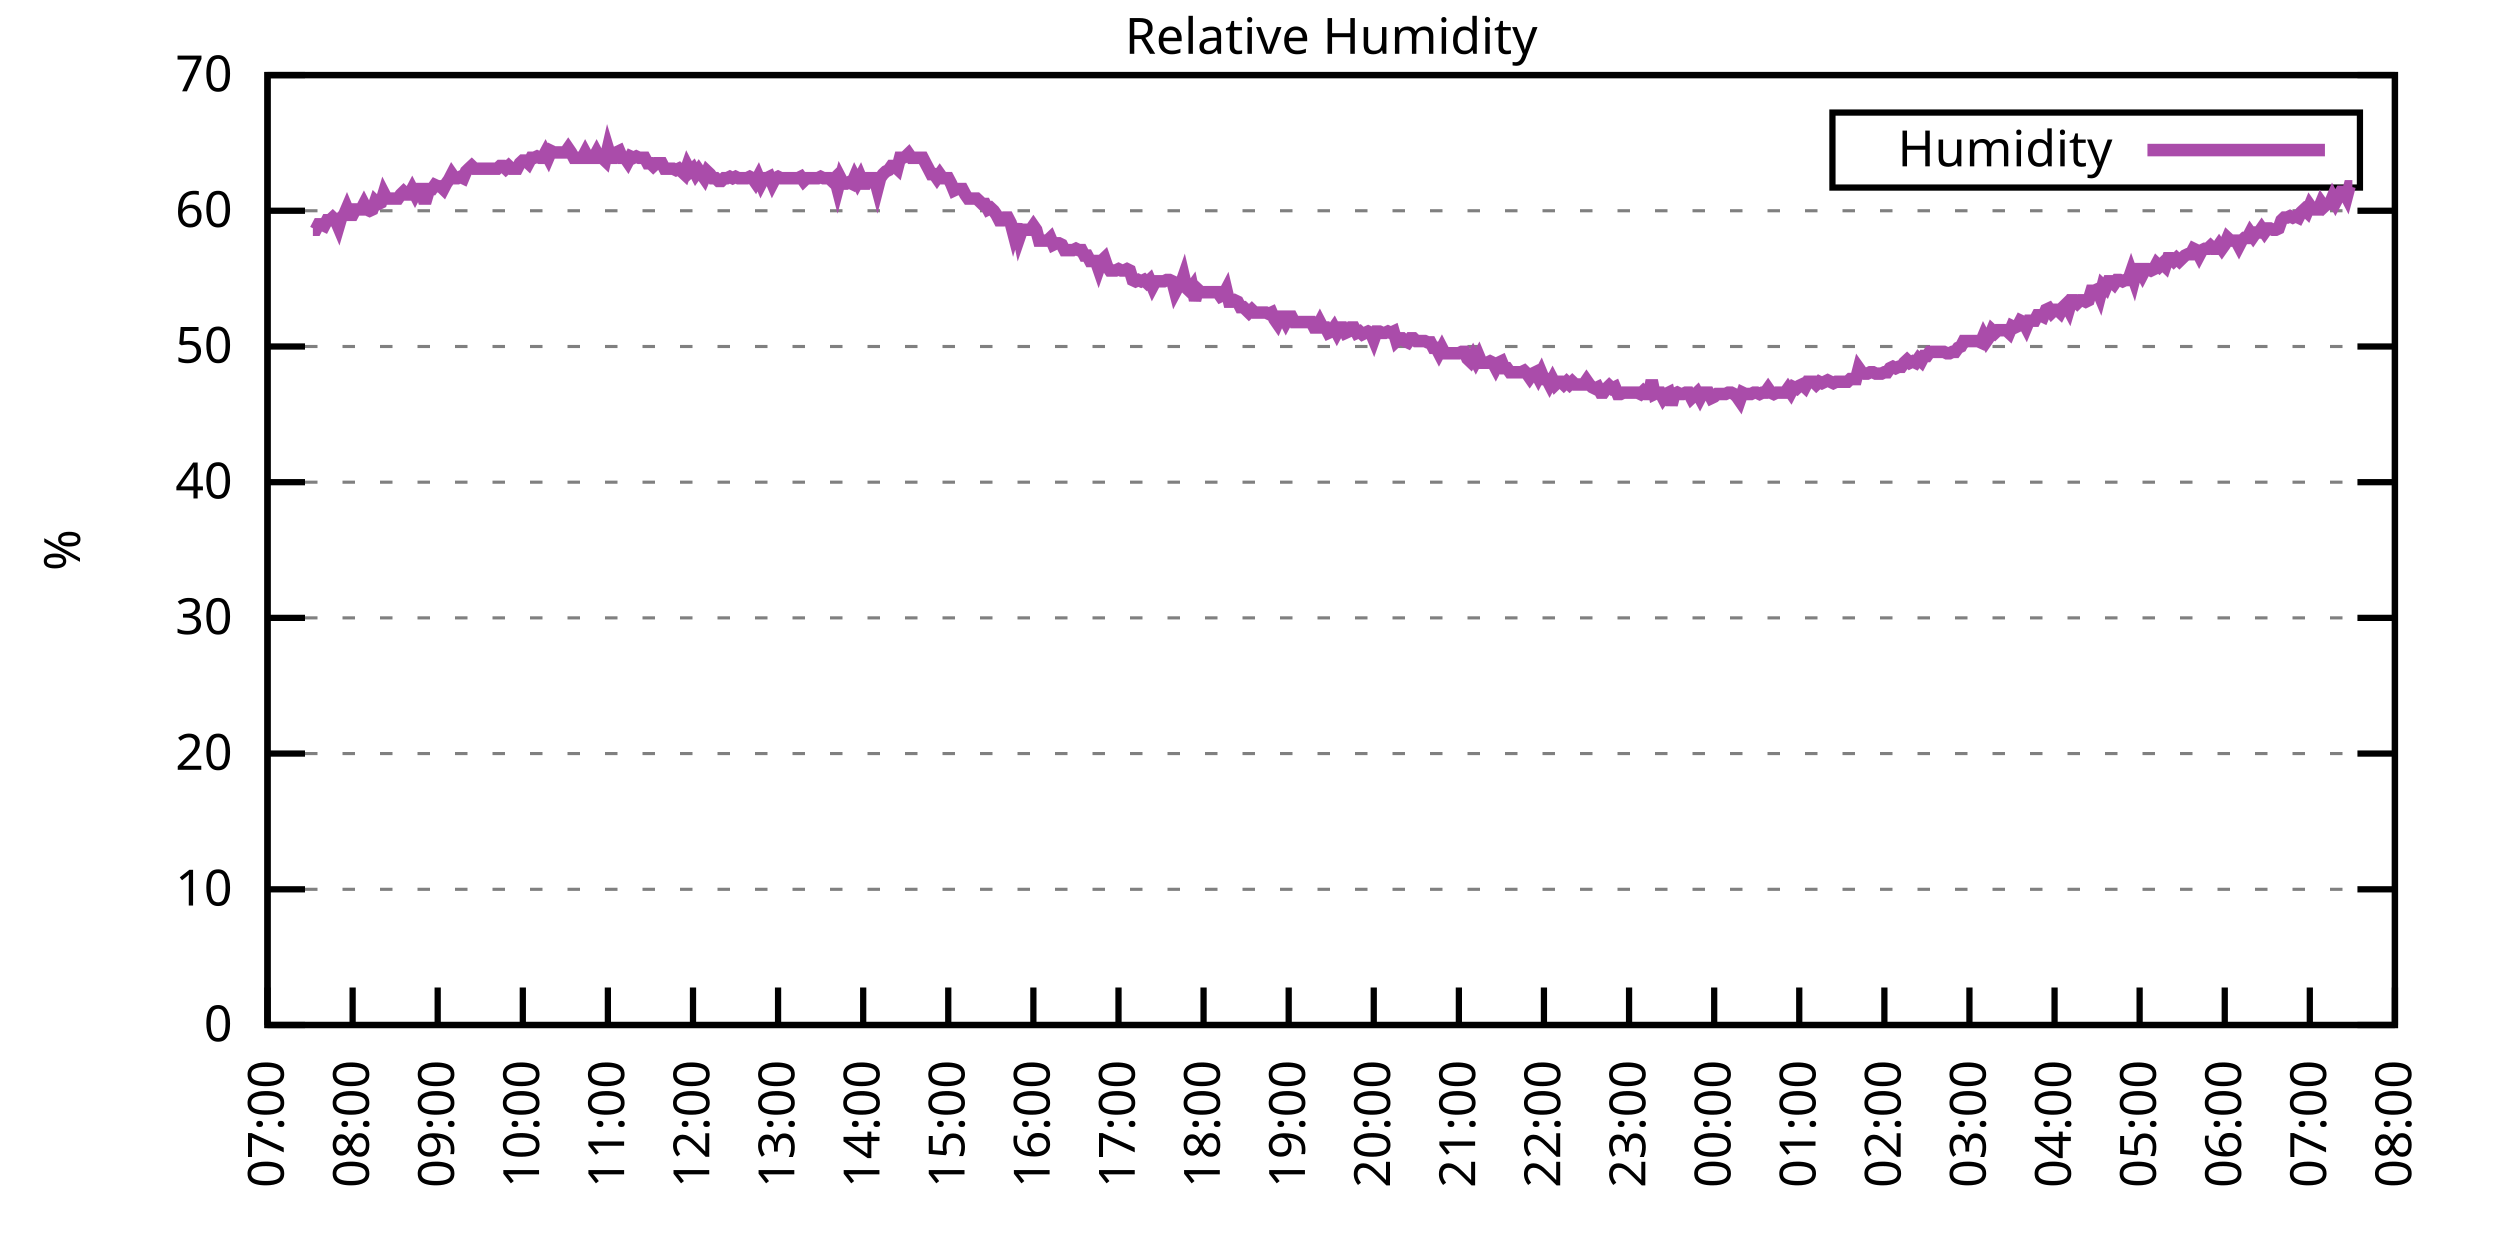
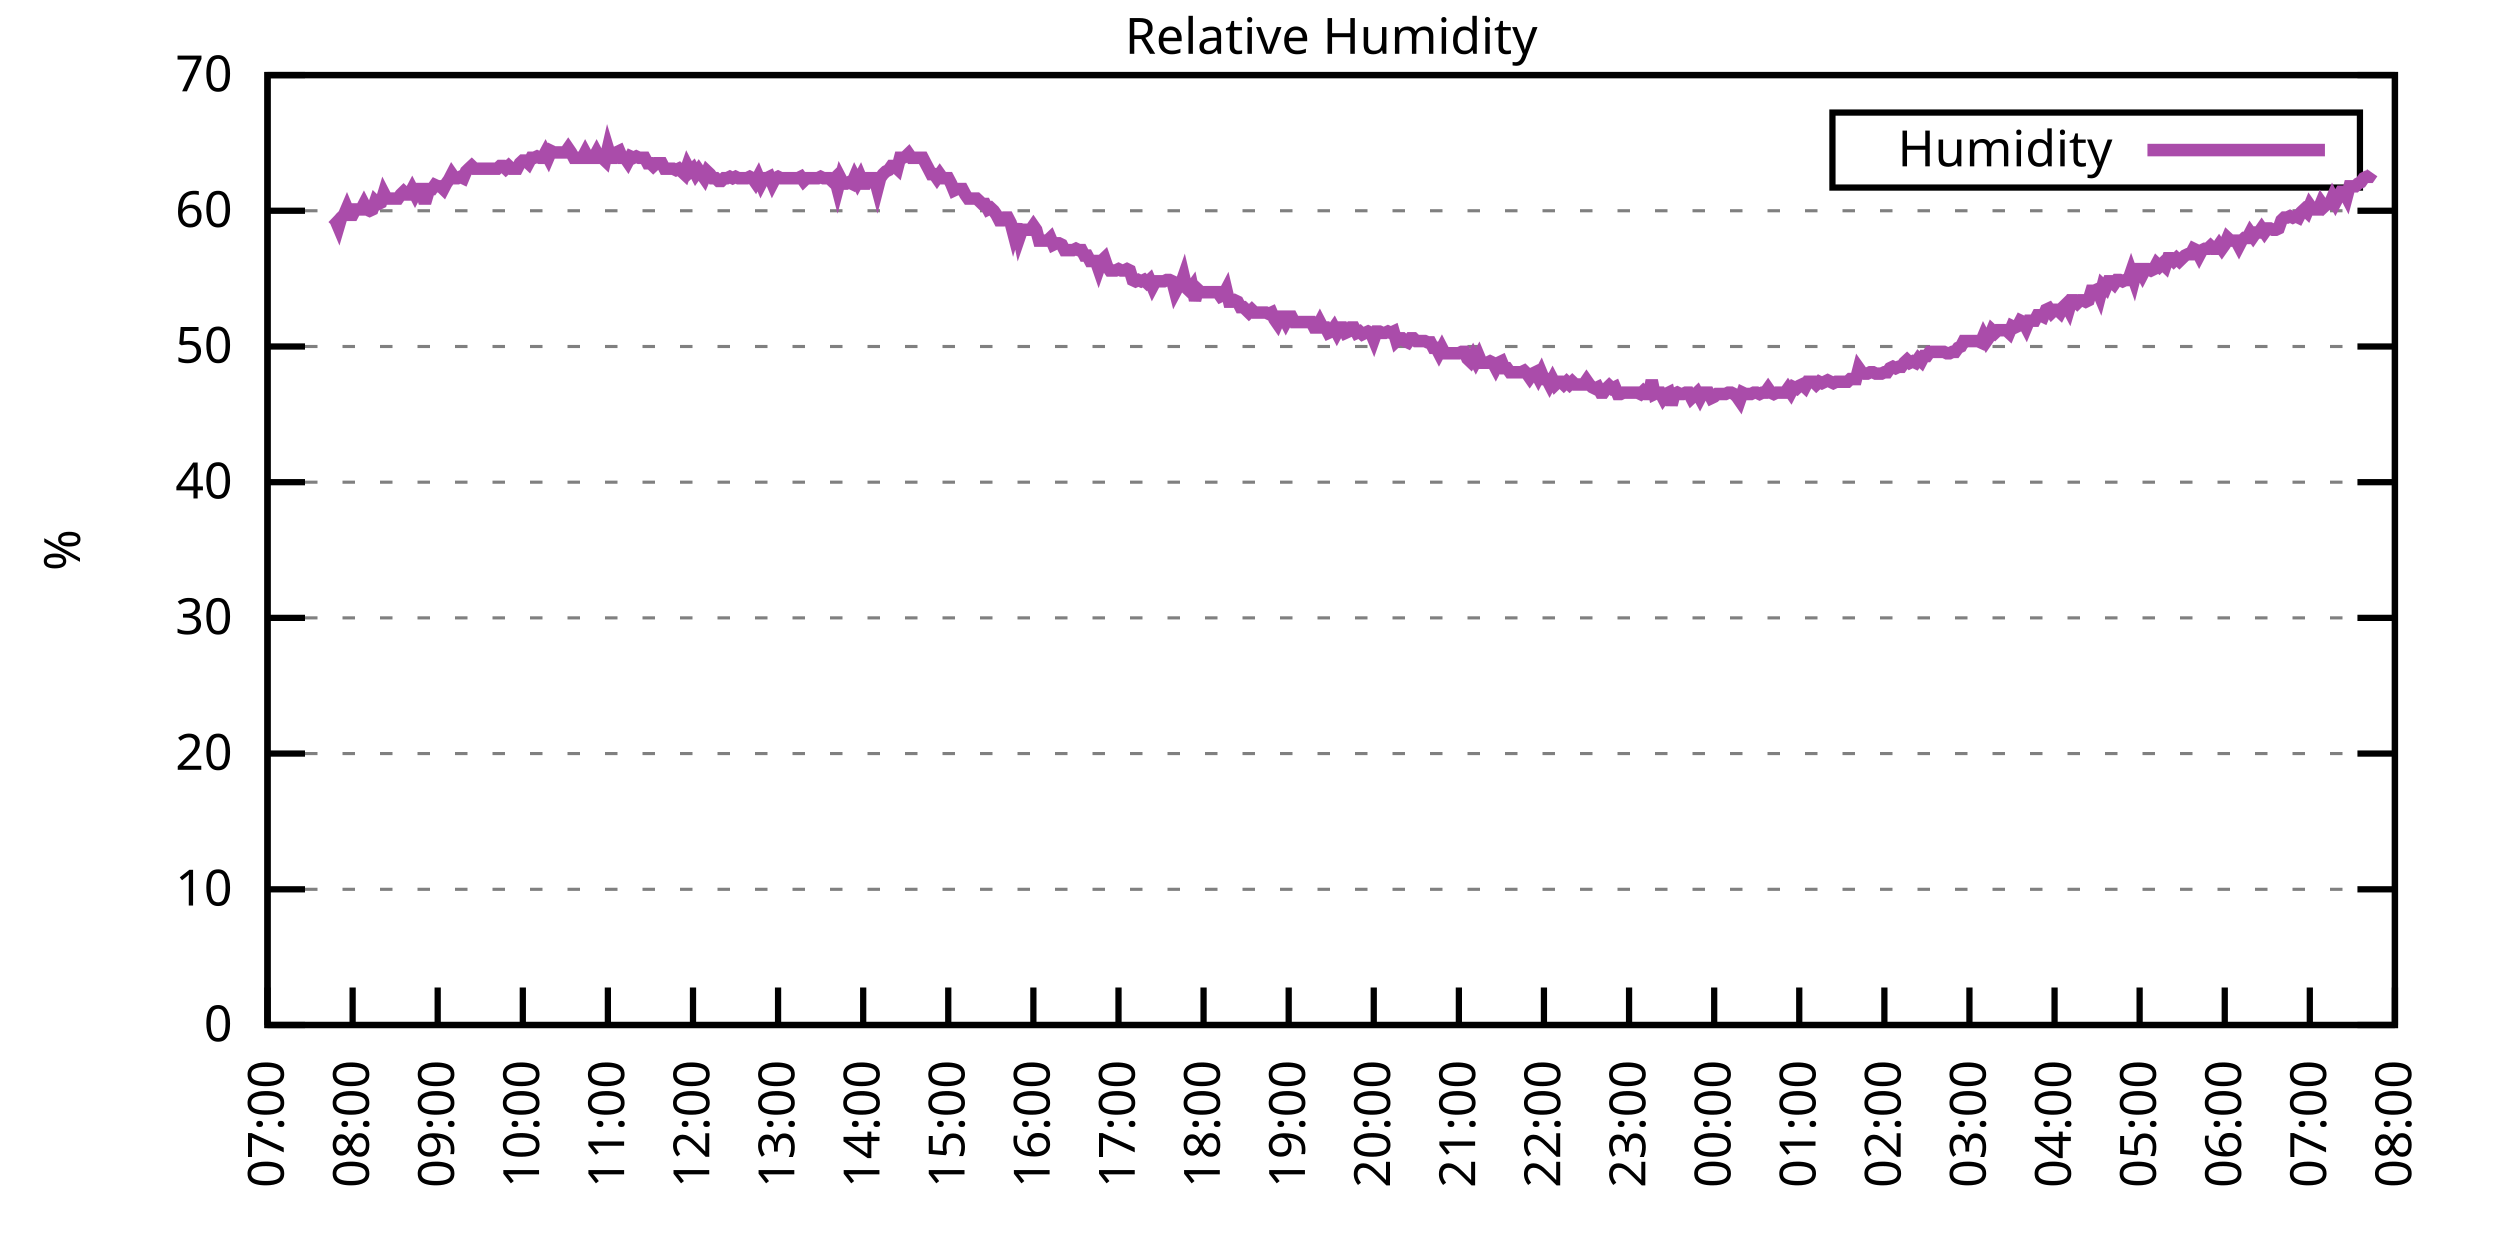
<svg xmlns="http://www.w3.org/2000/svg" xmlns:xlink="http://www.w3.org/1999/xlink" width="400" height="200" viewBox="0 0 400 200">
  <g id="gnuplot_canvas">
    <rect x="0" y="0" width="400" height="200" fill="none" />
    <defs>
      <circle id="gpDot" r="0.5" stroke-width="0.5" stroke="currentColor" />
      <path id="gpPt0" stroke-width="0.333" stroke="currentColor" d="M-1,0 h2 M0,-1 v2" />
      <path id="gpPt1" stroke-width="0.333" stroke="currentColor" d="M-1,-1 L1,1 M1,-1 L-1,1" />
      <path id="gpPt2" stroke-width="0.333" stroke="currentColor" d="M-1,0 L1,0 M0,-1 L0,1 M-1,-1 L1,1 M-1,1 L1,-1" />
      <rect id="gpPt3" stroke-width="0.333" stroke="currentColor" x="-1" y="-1" width="2" height="2" />
      <rect id="gpPt4" stroke-width="0.333" stroke="currentColor" fill="currentColor" x="-1" y="-1" width="2" height="2" />
      <circle id="gpPt5" stroke-width="0.333" stroke="currentColor" cx="0" cy="0" r="1" />
      <use xlink:href="#gpPt5" id="gpPt6" fill="currentColor" stroke="none" />
      <path id="gpPt7" stroke-width="0.333" stroke="currentColor" d="M0,-1.33 L-1.33,0.67 L1.33,0.67 z" />
      <use xlink:href="#gpPt7" id="gpPt8" fill="currentColor" stroke="none" />
      <use xlink:href="#gpPt7" id="gpPt9" stroke="currentColor" transform="rotate(180)" />
      <use xlink:href="#gpPt9" id="gpPt10" fill="currentColor" stroke="none" />
      <use xlink:href="#gpPt3" id="gpPt11" stroke="currentColor" transform="rotate(45)" />
      <use xlink:href="#gpPt11" id="gpPt12" fill="currentColor" stroke="none" />
      <path id="gpPt13" stroke-width="0.333" stroke="currentColor" d="M0,1.330 L1.265,0.411 L0.782,-1.067 L-0.782,-1.076 L-1.265,0.411 z" />
      <use xlink:href="#gpPt13" id="gpPt14" fill="currentColor" stroke="none" />
      <filter id="textbox" filterUnits="objectBoundingBox" x="0" y="0" height="1" width="1">
        <feFlood flood-color="white" flood-opacity="1" result="bgnd" />
        <feComposite in="SourceGraphic" in2="bgnd" operator="atop" />
      </filter>
      <filter id="greybox" filterUnits="objectBoundingBox" x="0" y="0" height="1" width="1">
        <feFlood flood-color="lightgrey" flood-opacity="1" result="grey" />
        <feComposite in="SourceGraphic" in2="grey" operator="atop" />
      </filter>
    </defs>
    <g fill="none" color="white" stroke="currentColor" stroke-width="1.00" stroke-linecap="butt" stroke-linejoin="miter">
</g>
    <g fill="none" color="black" stroke="currentColor" stroke-width="1.00" stroke-linecap="butt" stroke-linejoin="miter">
      <g stroke="none" shape-rendering="crispEdges">
        <polygon fill="rgb(255, 255, 255)" points="42.80,164.00 383.18,164.00 383.18,12.02 42.80,12.02 " />
      </g>
    </g>
    <g fill="none" color="black" stroke="currentColor" stroke-width="1.00" stroke-linecap="butt" stroke-linejoin="miter">
</g>
    <g fill="none" color="black" stroke="black" stroke-width="0.50" stroke-linecap="butt" stroke-linejoin="miter">
</g>
    <g fill="none" color="gray" stroke="currentColor" stroke-width="0.50" stroke-linecap="butt" stroke-linejoin="miter">
      <path stroke="gray" stroke-dasharray="2,4" class="gridline" d="M42.80,164.00 L383.19,164.00  " />
    </g>
    <g fill="none" color="gray" stroke="gray" stroke-width="1.00" stroke-linecap="butt" stroke-linejoin="miter">
</g>
    <g fill="none" color="black" stroke="currentColor" stroke-width="1.00" stroke-linecap="butt" stroke-linejoin="miter">
      <path stroke="black" d="M42.80,164.00 L48.80,164.00 M383.19,164.00 L377.19,164.00  " />
      <g transform="translate(37.20,166.60)" stroke="none" fill="black" font-family="Sans" font-size="8.00" text-anchor="end">
        <text>
          <tspan font-family="Sans"> 0</tspan>
        </text>
      </g>
    </g>
    <g fill="none" color="black" stroke="currentColor" stroke-width="1.00" stroke-linecap="butt" stroke-linejoin="miter">
</g>
    <g fill="none" color="black" stroke="black" stroke-width="0.50" stroke-linecap="butt" stroke-linejoin="miter">
</g>
    <g fill="none" color="gray" stroke="currentColor" stroke-width="0.50" stroke-linecap="butt" stroke-linejoin="miter">
      <path stroke="gray" stroke-dasharray="2,4" class="gridline" d="M42.80,142.29 L383.19,142.29  " />
    </g>
    <g fill="none" color="gray" stroke="gray" stroke-width="1.00" stroke-linecap="butt" stroke-linejoin="miter">
</g>
    <g fill="none" color="black" stroke="currentColor" stroke-width="1.00" stroke-linecap="butt" stroke-linejoin="miter">
      <path stroke="black" d="M42.80,142.29 L48.80,142.29 M383.19,142.29 L377.19,142.29  " />
      <g transform="translate(37.20,144.89)" stroke="none" fill="black" font-family="Sans" font-size="8.00" text-anchor="end">
        <text>
          <tspan font-family="Sans"> 10</tspan>
        </text>
      </g>
    </g>
    <g fill="none" color="black" stroke="currentColor" stroke-width="1.00" stroke-linecap="butt" stroke-linejoin="miter">
</g>
    <g fill="none" color="black" stroke="black" stroke-width="0.50" stroke-linecap="butt" stroke-linejoin="miter">
</g>
    <g fill="none" color="gray" stroke="currentColor" stroke-width="0.50" stroke-linecap="butt" stroke-linejoin="miter">
      <path stroke="gray" stroke-dasharray="2,4" class="gridline" d="M42.80,120.57 L383.19,120.57  " />
    </g>
    <g fill="none" color="gray" stroke="gray" stroke-width="1.00" stroke-linecap="butt" stroke-linejoin="miter">
</g>
    <g fill="none" color="black" stroke="currentColor" stroke-width="1.00" stroke-linecap="butt" stroke-linejoin="miter">
      <path stroke="black" d="M42.80,120.57 L48.80,120.57 M383.19,120.57 L377.19,120.57  " />
      <g transform="translate(37.20,123.17)" stroke="none" fill="black" font-family="Sans" font-size="8.00" text-anchor="end">
        <text>
          <tspan font-family="Sans"> 20</tspan>
        </text>
      </g>
    </g>
    <g fill="none" color="black" stroke="currentColor" stroke-width="1.00" stroke-linecap="butt" stroke-linejoin="miter">
</g>
    <g fill="none" color="black" stroke="black" stroke-width="0.50" stroke-linecap="butt" stroke-linejoin="miter">
</g>
    <g fill="none" color="gray" stroke="currentColor" stroke-width="0.50" stroke-linecap="butt" stroke-linejoin="miter">
      <path stroke="gray" stroke-dasharray="2,4" class="gridline" d="M42.80,98.86 L383.19,98.86  " />
    </g>
    <g fill="none" color="gray" stroke="gray" stroke-width="1.00" stroke-linecap="butt" stroke-linejoin="miter">
</g>
    <g fill="none" color="black" stroke="currentColor" stroke-width="1.00" stroke-linecap="butt" stroke-linejoin="miter">
      <path stroke="black" d="M42.80,98.86 L48.80,98.86 M383.19,98.86 L377.19,98.86  " />
      <g transform="translate(37.20,101.46)" stroke="none" fill="black" font-family="Sans" font-size="8.00" text-anchor="end">
        <text>
          <tspan font-family="Sans"> 30</tspan>
        </text>
      </g>
    </g>
    <g fill="none" color="black" stroke="currentColor" stroke-width="1.00" stroke-linecap="butt" stroke-linejoin="miter">
</g>
    <g fill="none" color="black" stroke="black" stroke-width="0.50" stroke-linecap="butt" stroke-linejoin="miter">
</g>
    <g fill="none" color="gray" stroke="currentColor" stroke-width="0.50" stroke-linecap="butt" stroke-linejoin="miter">
      <path stroke="gray" stroke-dasharray="2,4" class="gridline" d="M42.80,77.15 L383.19,77.15  " />
    </g>
    <g fill="none" color="gray" stroke="gray" stroke-width="1.00" stroke-linecap="butt" stroke-linejoin="miter">
</g>
    <g fill="none" color="black" stroke="currentColor" stroke-width="1.00" stroke-linecap="butt" stroke-linejoin="miter">
      <path stroke="black" d="M42.80,77.15 L48.80,77.15 M383.19,77.15 L377.19,77.15  " />
      <g transform="translate(37.20,79.75)" stroke="none" fill="black" font-family="Sans" font-size="8.00" text-anchor="end">
        <text>
          <tspan font-family="Sans"> 40</tspan>
        </text>
      </g>
    </g>
    <g fill="none" color="black" stroke="currentColor" stroke-width="1.00" stroke-linecap="butt" stroke-linejoin="miter">
</g>
    <g fill="none" color="black" stroke="black" stroke-width="0.50" stroke-linecap="butt" stroke-linejoin="miter">
</g>
    <g fill="none" color="gray" stroke="currentColor" stroke-width="0.50" stroke-linecap="butt" stroke-linejoin="miter">
      <path stroke="gray" stroke-dasharray="2,4" class="gridline" d="M42.80,55.44 L383.19,55.44  " />
    </g>
    <g fill="none" color="gray" stroke="gray" stroke-width="1.00" stroke-linecap="butt" stroke-linejoin="miter">
</g>
    <g fill="none" color="black" stroke="currentColor" stroke-width="1.00" stroke-linecap="butt" stroke-linejoin="miter">
      <path stroke="black" d="M42.80,55.44 L48.80,55.44 M383.19,55.44 L377.19,55.44  " />
      <g transform="translate(37.20,58.04)" stroke="none" fill="black" font-family="Sans" font-size="8.00" text-anchor="end">
        <text>
          <tspan font-family="Sans"> 50</tspan>
        </text>
      </g>
    </g>
    <g fill="none" color="black" stroke="currentColor" stroke-width="1.00" stroke-linecap="butt" stroke-linejoin="miter">
</g>
    <g fill="none" color="black" stroke="black" stroke-width="0.50" stroke-linecap="butt" stroke-linejoin="miter">
</g>
    <g fill="none" color="gray" stroke="currentColor" stroke-width="0.50" stroke-linecap="butt" stroke-linejoin="miter">
      <path stroke="gray" stroke-dasharray="2,4" class="gridline" d="M42.80,33.72 L383.19,33.72  " />
    </g>
    <g fill="none" color="gray" stroke="gray" stroke-width="1.00" stroke-linecap="butt" stroke-linejoin="miter">
</g>
    <g fill="none" color="black" stroke="currentColor" stroke-width="1.00" stroke-linecap="butt" stroke-linejoin="miter">
      <path stroke="black" d="M42.80,33.72 L48.80,33.72 M383.19,33.72 L377.19,33.72  " />
      <g transform="translate(37.20,36.32)" stroke="none" fill="black" font-family="Sans" font-size="8.00" text-anchor="end">
        <text>
          <tspan font-family="Sans"> 60</tspan>
        </text>
      </g>
    </g>
    <g fill="none" color="black" stroke="currentColor" stroke-width="1.00" stroke-linecap="butt" stroke-linejoin="miter">
</g>
    <g fill="none" color="black" stroke="black" stroke-width="0.50" stroke-linecap="butt" stroke-linejoin="miter">
</g>
    <g fill="none" color="gray" stroke="currentColor" stroke-width="0.50" stroke-linecap="butt" stroke-linejoin="miter">
      <path stroke="gray" stroke-dasharray="2,4" class="gridline" d="M42.80,12.01 L383.19,12.01  " />
    </g>
    <g fill="none" color="gray" stroke="gray" stroke-width="1.00" stroke-linecap="butt" stroke-linejoin="miter">
</g>
    <g fill="none" color="black" stroke="currentColor" stroke-width="1.00" stroke-linecap="butt" stroke-linejoin="miter">
      <path stroke="black" d="M42.80,12.01 L48.80,12.01 M383.19,12.01 L377.19,12.01  " />
      <g transform="translate(37.20,14.61)" stroke="none" fill="black" font-family="Sans" font-size="8.00" text-anchor="end">
        <text>
          <tspan font-family="Sans"> 70</tspan>
        </text>
      </g>
    </g>
    <g fill="none" color="black" stroke="currentColor" stroke-width="1.00" stroke-linecap="butt" stroke-linejoin="miter">
      <path stroke="black" d="M42.80,164.00 L42.80,158.00  " />
      <g transform="translate(45.40,169.60) rotate(270.00)" stroke="none" fill="black" font-family="Sans" font-size="8.00" text-anchor="end">
        <text>
          <tspan font-family="Sans">07:00</tspan>
        </text>
      </g>
    </g>
    <g fill="none" color="black" stroke="currentColor" stroke-width="1.00" stroke-linecap="butt" stroke-linejoin="miter">
      <path stroke="black" d="M56.42,164.00 L56.42,158.00  " />
      <g transform="translate(59.02,169.60) rotate(270.00)" stroke="none" fill="black" font-family="Sans" font-size="8.00" text-anchor="end">
        <text>
          <tspan font-family="Sans">08:00</tspan>
        </text>
      </g>
    </g>
    <g fill="none" color="black" stroke="currentColor" stroke-width="1.00" stroke-linecap="butt" stroke-linejoin="miter">
      <path stroke="black" d="M70.03,164.00 L70.03,158.00  " />
      <g transform="translate(72.63,169.60) rotate(270.00)" stroke="none" fill="black" font-family="Sans" font-size="8.00" text-anchor="end">
        <text>
          <tspan font-family="Sans">09:00</tspan>
        </text>
      </g>
    </g>
    <g fill="none" color="black" stroke="currentColor" stroke-width="1.00" stroke-linecap="butt" stroke-linejoin="miter">
      <path stroke="black" d="M83.65,164.00 L83.65,158.00  " />
      <g transform="translate(86.25,169.60) rotate(270.00)" stroke="none" fill="black" font-family="Sans" font-size="8.00" text-anchor="end">
        <text>
          <tspan font-family="Sans">10:00</tspan>
        </text>
      </g>
    </g>
    <g fill="none" color="black" stroke="currentColor" stroke-width="1.00" stroke-linecap="butt" stroke-linejoin="miter">
      <path stroke="black" d="M97.26,164.00 L97.26,158.00  " />
      <g transform="translate(99.86,169.60) rotate(270.00)" stroke="none" fill="black" font-family="Sans" font-size="8.00" text-anchor="end">
        <text>
          <tspan font-family="Sans">11:00</tspan>
        </text>
      </g>
    </g>
    <g fill="none" color="black" stroke="currentColor" stroke-width="1.00" stroke-linecap="butt" stroke-linejoin="miter">
      <path stroke="black" d="M110.88,164.00 L110.88,158.00  " />
      <g transform="translate(113.48,169.60) rotate(270.00)" stroke="none" fill="black" font-family="Sans" font-size="8.00" text-anchor="end">
        <text>
          <tspan font-family="Sans">12:00</tspan>
        </text>
      </g>
    </g>
    <g fill="none" color="black" stroke="currentColor" stroke-width="1.00" stroke-linecap="butt" stroke-linejoin="miter">
      <path stroke="black" d="M124.49,164.00 L124.49,158.00  " />
      <g transform="translate(127.09,169.60) rotate(270.00)" stroke="none" fill="black" font-family="Sans" font-size="8.00" text-anchor="end">
        <text>
          <tspan font-family="Sans">13:00</tspan>
        </text>
      </g>
    </g>
    <g fill="none" color="black" stroke="currentColor" stroke-width="1.00" stroke-linecap="butt" stroke-linejoin="miter">
      <path stroke="black" d="M138.11,164.00 L138.11,158.00  " />
      <g transform="translate(140.71,169.60) rotate(270.00)" stroke="none" fill="black" font-family="Sans" font-size="8.00" text-anchor="end">
        <text>
          <tspan font-family="Sans">14:00</tspan>
        </text>
      </g>
    </g>
    <g fill="none" color="black" stroke="currentColor" stroke-width="1.00" stroke-linecap="butt" stroke-linejoin="miter">
      <path stroke="black" d="M151.72,164.00 L151.72,158.00  " />
      <g transform="translate(154.32,169.60) rotate(270.00)" stroke="none" fill="black" font-family="Sans" font-size="8.00" text-anchor="end">
        <text>
          <tspan font-family="Sans">15:00</tspan>
        </text>
      </g>
    </g>
    <g fill="none" color="black" stroke="currentColor" stroke-width="1.00" stroke-linecap="butt" stroke-linejoin="miter">
      <path stroke="black" d="M165.34,164.00 L165.34,158.00  " />
      <g transform="translate(167.94,169.60) rotate(270.00)" stroke="none" fill="black" font-family="Sans" font-size="8.00" text-anchor="end">
        <text>
          <tspan font-family="Sans">16:00</tspan>
        </text>
      </g>
    </g>
    <g fill="none" color="black" stroke="currentColor" stroke-width="1.00" stroke-linecap="butt" stroke-linejoin="miter">
      <path stroke="black" d="M178.96,164.00 L178.96,158.00  " />
      <g transform="translate(181.56,169.60) rotate(270.00)" stroke="none" fill="black" font-family="Sans" font-size="8.00" text-anchor="end">
        <text>
          <tspan font-family="Sans">17:00</tspan>
        </text>
      </g>
    </g>
    <g fill="none" color="black" stroke="currentColor" stroke-width="1.00" stroke-linecap="butt" stroke-linejoin="miter">
      <path stroke="black" d="M192.57,164.00 L192.57,158.00  " />
      <g transform="translate(195.17,169.60) rotate(270.00)" stroke="none" fill="black" font-family="Sans" font-size="8.00" text-anchor="end">
        <text>
          <tspan font-family="Sans">18:00</tspan>
        </text>
      </g>
    </g>
    <g fill="none" color="black" stroke="currentColor" stroke-width="1.00" stroke-linecap="butt" stroke-linejoin="miter">
      <path stroke="black" d="M206.19,164.00 L206.19,158.00  " />
      <g transform="translate(208.79,169.60) rotate(270.00)" stroke="none" fill="black" font-family="Sans" font-size="8.00" text-anchor="end">
        <text>
          <tspan font-family="Sans">19:00</tspan>
        </text>
      </g>
    </g>
    <g fill="none" color="black" stroke="currentColor" stroke-width="1.00" stroke-linecap="butt" stroke-linejoin="miter">
      <path stroke="black" d="M219.80,164.00 L219.80,158.00  " />
      <g transform="translate(222.40,169.60) rotate(270.00)" stroke="none" fill="black" font-family="Sans" font-size="8.00" text-anchor="end">
        <text>
          <tspan font-family="Sans">20:00</tspan>
        </text>
      </g>
    </g>
    <g fill="none" color="black" stroke="currentColor" stroke-width="1.00" stroke-linecap="butt" stroke-linejoin="miter">
      <path stroke="black" d="M233.42,164.00 L233.42,158.00  " />
      <g transform="translate(236.02,169.60) rotate(270.00)" stroke="none" fill="black" font-family="Sans" font-size="8.00" text-anchor="end">
        <text>
          <tspan font-family="Sans">21:00</tspan>
        </text>
      </g>
    </g>
    <g fill="none" color="black" stroke="currentColor" stroke-width="1.00" stroke-linecap="butt" stroke-linejoin="miter">
      <path stroke="black" d="M247.03,164.00 L247.03,158.00  " />
      <g transform="translate(249.63,169.60) rotate(270.00)" stroke="none" fill="black" font-family="Sans" font-size="8.00" text-anchor="end">
        <text>
          <tspan font-family="Sans">22:00</tspan>
        </text>
      </g>
    </g>
    <g fill="none" color="black" stroke="currentColor" stroke-width="1.00" stroke-linecap="butt" stroke-linejoin="miter">
      <path stroke="black" d="M260.65,164.00 L260.65,158.00  " />
      <g transform="translate(263.25,169.60) rotate(270.00)" stroke="none" fill="black" font-family="Sans" font-size="8.00" text-anchor="end">
        <text>
          <tspan font-family="Sans">23:00</tspan>
        </text>
      </g>
    </g>
    <g fill="none" color="black" stroke="currentColor" stroke-width="1.00" stroke-linecap="butt" stroke-linejoin="miter">
      <path stroke="black" d="M274.27,164.00 L274.27,158.00  " />
      <g transform="translate(276.87,169.60) rotate(270.00)" stroke="none" fill="black" font-family="Sans" font-size="8.00" text-anchor="end">
        <text>
          <tspan font-family="Sans">00:00</tspan>
        </text>
      </g>
    </g>
    <g fill="none" color="black" stroke="currentColor" stroke-width="1.00" stroke-linecap="butt" stroke-linejoin="miter">
      <path stroke="black" d="M287.88,164.00 L287.88,158.00  " />
      <g transform="translate(290.48,169.60) rotate(270.00)" stroke="none" fill="black" font-family="Sans" font-size="8.00" text-anchor="end">
        <text>
          <tspan font-family="Sans">01:00</tspan>
        </text>
      </g>
    </g>
    <g fill="none" color="black" stroke="currentColor" stroke-width="1.00" stroke-linecap="butt" stroke-linejoin="miter">
      <path stroke="black" d="M301.50,164.00 L301.50,158.00  " />
      <g transform="translate(304.10,169.60) rotate(270.00)" stroke="none" fill="black" font-family="Sans" font-size="8.00" text-anchor="end">
        <text>
          <tspan font-family="Sans">02:00</tspan>
        </text>
      </g>
    </g>
    <g fill="none" color="black" stroke="currentColor" stroke-width="1.00" stroke-linecap="butt" stroke-linejoin="miter">
      <path stroke="black" d="M315.11,164.00 L315.11,158.00  " />
      <g transform="translate(317.71,169.60) rotate(270.00)" stroke="none" fill="black" font-family="Sans" font-size="8.00" text-anchor="end">
        <text>
          <tspan font-family="Sans">03:00</tspan>
        </text>
      </g>
    </g>
    <g fill="none" color="black" stroke="currentColor" stroke-width="1.00" stroke-linecap="butt" stroke-linejoin="miter">
      <path stroke="black" d="M328.73,164.00 L328.73,158.00  " />
      <g transform="translate(331.33,169.60) rotate(270.00)" stroke="none" fill="black" font-family="Sans" font-size="8.00" text-anchor="end">
        <text>
          <tspan font-family="Sans">04:00</tspan>
        </text>
      </g>
    </g>
    <g fill="none" color="black" stroke="currentColor" stroke-width="1.00" stroke-linecap="butt" stroke-linejoin="miter">
      <path stroke="black" d="M342.34,164.00 L342.34,158.00  " />
      <g transform="translate(344.94,169.60) rotate(270.00)" stroke="none" fill="black" font-family="Sans" font-size="8.00" text-anchor="end">
        <text>
          <tspan font-family="Sans">05:00</tspan>
        </text>
      </g>
    </g>
    <g fill="none" color="black" stroke="currentColor" stroke-width="1.00" stroke-linecap="butt" stroke-linejoin="miter">
      <path stroke="black" d="M355.96,164.00 L355.96,158.00  " />
      <g transform="translate(358.56,169.60) rotate(270.00)" stroke="none" fill="black" font-family="Sans" font-size="8.00" text-anchor="end">
        <text>
          <tspan font-family="Sans">06:00</tspan>
        </text>
      </g>
    </g>
    <g fill="none" color="black" stroke="currentColor" stroke-width="1.00" stroke-linecap="butt" stroke-linejoin="miter">
      <path stroke="black" d="M369.57,164.00 L369.57,158.00  " />
      <g transform="translate(372.17,169.60) rotate(270.00)" stroke="none" fill="black" font-family="Sans" font-size="8.00" text-anchor="end">
        <text>
          <tspan font-family="Sans">07:00</tspan>
        </text>
      </g>
    </g>
    <g fill="none" color="black" stroke="currentColor" stroke-width="1.00" stroke-linecap="butt" stroke-linejoin="miter">
      <path stroke="black" d="M383.19,164.00 L383.19,158.00  " />
      <g transform="translate(385.79,169.60) rotate(270.00)" stroke="none" fill="black" font-family="Sans" font-size="8.00" text-anchor="end">
        <text>
          <tspan font-family="Sans">08:00</tspan>
        </text>
      </g>
    </g>
    <g fill="none" color="black" stroke="currentColor" stroke-width="1.00" stroke-linecap="butt" stroke-linejoin="miter">
</g>
    <g fill="none" color="black" stroke="currentColor" stroke-width="1.00" stroke-linecap="butt" stroke-linejoin="miter">
      <path stroke="black" d="M42.80,12.01 L42.80,164.00 L383.19,164.00 L383.19,12.01 L42.80,12.01 Z  " />
    </g>
    <g fill="none" color="black" stroke="currentColor" stroke-width="1.00" stroke-linecap="butt" stroke-linejoin="miter">
</g>
    <g fill="none" color="black" stroke="currentColor" stroke-width="1.00" stroke-linecap="butt" stroke-linejoin="miter">
      <path stroke="black" d="M293.19,30.01 L293.19,18.01 L377.59,18.01 L377.59,30.01 L293.19,30.01 Z  " />
    </g>
    <g id="Relative_Humidity_plot_1">
      <g fill="none" color="white" stroke="black" stroke-width="2.00" stroke-linecap="butt" stroke-linejoin="miter">
</g>
      <g fill="none" color="black" stroke="currentColor" stroke-width="2.00" stroke-linecap="butt" stroke-linejoin="miter">
        <g transform="translate(337.99,26.61)" stroke="none" fill="black" font-family="Sans" font-size="8.00" text-anchor="end">
          <text>
            <tspan font-family="Sans">Humidity</tspan>
          </text>
        </g>
      </g>
      <g fill="none" color="black" stroke="currentColor" stroke-width="2.00" stroke-linecap="butt" stroke-linejoin="miter">
-         <path stroke="rgb(170,  76, 170)" d="M343.59,24.01 L371.99,24.01 M50.06,36.76 L50.52,36.76 L50.97,35.89 L51.42,35.89 L51.88,36.11 L52.33,35.24   L52.78,35.24 L53.24,34.81 L53.69,35.24 L54.15,36.33 L54.60,34.81 L55.05,34.37 L55.51,33.29 L55.96,34.37   L56.42,34.37 L56.87,33.51 L57.32,33.51 L57.78,33.51 L58.23,32.64 L58.68,33.51 L59.14,33.72 L59.59,33.51   L60.05,32.20 L60.50,32.64 L60.95,32.42 L61.41,30.90 L61.86,31.77 L62.32,31.77 L62.77,31.77 L63.22,31.77   L63.68,31.77 L64.13,31.12 L64.58,30.68 L65.04,31.12 L65.49,31.12 L65.95,30.25 L66.40,31.12 L66.85,30.25   L67.31,30.25 L67.76,31.77 L68.22,31.77 L68.67,30.25 L69.12,30.25 L69.58,29.60 L70.03,29.81 L70.49,29.81   L70.94,30.25 L71.39,29.38 L71.85,28.73 L72.30,27.86 L72.75,28.51 L73.21,28.51 L73.66,28.29 L74.12,28.51   L74.57,27.43 L75.02,26.99 L75.48,26.56 L75.93,26.99 L76.39,26.99 L76.84,26.99 L77.29,26.99 L77.75,26.99   L78.20,26.99 L78.65,26.99 L79.11,26.99 L79.56,26.99 L80.02,26.56 L80.47,26.56 L80.92,26.99 L81.38,26.56   L81.83,26.99 L82.29,26.99 L82.74,26.99 L83.19,26.12 L83.65,25.69 L84.10,25.69 L84.55,26.12 L85.01,25.25   L85.46,25.25 L85.92,25.04 L86.37,25.25 L86.82,25.25 L87.28,24.39 L87.73,25.25 L88.19,24.17 L88.64,24.39   L89.09,24.39 L89.55,24.39 L90.00,24.39 L90.45,24.39 L90.91,23.73 L91.36,24.39 L91.82,25.25 L92.27,25.25   L92.72,25.25 L93.18,25.25 L93.63,24.39 L94.09,25.25 L94.54,25.25 L94.99,25.25 L95.45,24.39 L95.90,25.25   L96.35,25.25 L96.81,25.69 L97.26,23.73 L97.72,25.25 L98.17,25.25 L98.62,24.39 L99.08,24.17 L99.53,25.25   L99.99,25.25 L100.44,25.91 L100.89,25.04 L101.35,25.25 L101.80,25.04 L102.25,25.25 L102.71,25.25 L103.16,25.25   L103.62,26.12 L104.07,26.12 L104.52,26.56 L104.98,26.12 L105.43,26.12 L105.89,26.12 L106.34,26.99 L106.79,26.99   L107.25,26.99 L107.70,26.99 L108.15,27.21 L108.61,26.99 L109.06,27.43 L109.52,27.86 L109.97,26.56 L110.42,27.43   L110.88,26.99 L111.33,27.86 L111.79,27.21 L112.24,27.86 L112.69,28.51 L113.15,27.43 L113.60,27.86 L114.05,28.51   L114.51,28.51 L114.96,28.95 L115.42,28.95 L115.87,28.51 L116.32,28.51 L116.78,28.29 L117.23,28.51 L117.69,28.29   L118.14,28.51 L118.59,28.51 L119.05,28.51 L119.50,28.51 L119.96,28.29 L120.41,28.51 L120.86,29.16 L121.32,28.29   L121.77,29.38 L122.22,28.51 L122.68,28.51 L123.13,28.29 L123.59,29.38 L124.04,28.51 L124.49,28.29 L124.95,28.51   L125.40,28.51 L125.86,28.51 L126.31,28.51 L126.76,28.51 L127.22,28.51 L127.67,28.51 L128.12,28.29 L128.58,28.95   L129.03,28.51 L129.49,28.51 L129.94,28.51 L130.39,28.51 L130.85,28.51 L131.30,28.29 L131.76,28.51 L132.21,28.51   L132.66,28.51 L133.12,28.95 L133.57,28.51 L134.02,30.25 L134.48,28.51 L134.93,29.38 L135.39,29.38 L135.84,29.16   L136.29,29.38 L136.75,28.29 L137.20,29.16 L137.66,28.29 L138.11,29.38 L138.56,29.38 L139.02,28.51 L139.47,28.51   L139.92,28.51 L140.38,30.25 L140.83,28.51 L141.29,27.86 L141.74,27.43 L142.19,27.21 L142.65,26.56 L143.10,26.56   L143.56,26.99 L144.01,25.25 L144.46,25.25 L144.92,25.04 L145.37,24.60 L145.82,25.25 L146.28,25.25 L146.73,25.25   L147.19,25.25 L147.64,25.25 L148.09,26.12 L148.55,26.99 L149.00,27.86 L149.46,27.86 L149.91,28.51 L150.36,27.86   L150.82,28.51 L151.27,28.51 L151.72,28.51 L152.18,29.38 L152.63,30.47 L153.09,30.25 L153.54,30.25 L153.99,30.25   L154.45,31.12 L154.90,31.77 L155.36,31.77 L155.81,31.77 L156.26,31.77 L156.72,32.20 L157.17,32.64 L157.62,32.64   L158.08,33.51 L158.53,33.29 L158.99,33.72 L159.44,34.37 L159.89,35.24 L160.35,35.24 L160.80,34.81 L161.26,34.81   L161.71,35.68 L162.16,37.41 L162.62,35.89 L163.07,38.07 L163.52,36.76 L163.98,36.76 L164.43,36.76 L164.89,36.76   L165.34,36.11 L165.79,36.76 L166.25,38.50 L166.70,38.50 L167.16,38.50 L167.61,38.50 L168.06,38.07 L168.52,39.15   L168.97,38.93 L169.43,38.93 L169.88,39.15 L170.33,40.02 L170.79,40.02 L171.24,40.02 L171.69,40.02 L172.15,39.80   L172.60,40.02 L173.06,40.02 L173.51,40.89 L173.96,40.89 L174.42,41.76 L174.87,41.76 L175.33,41.76 L175.78,43.06   L176.23,41.76 L176.69,41.32 L177.14,42.63 L177.59,43.28 L178.05,43.28 L178.50,43.28 L178.96,43.06 L179.41,43.28   L179.86,43.28 L180.32,43.06 L180.77,43.28 L181.23,44.80 L181.68,45.01 L182.13,44.80 L182.59,45.01 L183.04,44.80   L183.49,45.23 L183.95,44.80 L184.40,45.88 L184.86,45.01 L185.31,45.01 L185.76,45.01 L186.22,45.01 L186.67,44.80   L187.13,44.80 L187.58,45.01 L188.03,46.75 L188.49,45.88 L188.94,45.45 L189.39,44.15 L189.85,46.10 L190.30,46.53   L190.76,45.88 L191.21,48.05 L191.66,46.32 L192.12,46.75 L192.57,46.75 L193.03,46.75 L193.48,46.75 L193.93,46.75   L194.39,46.75 L194.84,46.75 L195.29,47.40 L195.75,47.18 L196.20,46.32 L196.66,48.27 L197.11,48.27 L197.56,48.05   L198.02,48.27 L198.47,49.14 L198.93,49.14 L199.38,49.57 L199.83,50.01 L200.29,49.57 L200.74,50.01 L201.19,50.01   L201.65,50.01 L202.10,50.01 L202.56,50.01 L203.01,50.22 L203.46,50.01 L203.92,51.09 L204.37,51.74 L204.83,50.66   L205.28,50.66 L205.73,51.53 L206.19,50.66 L206.64,50.66 L207.09,51.53 L207.55,51.53 L208.00,51.53 L208.46,51.53   L208.91,51.53 L209.36,51.53 L209.82,51.53 L210.27,52.40 L210.73,52.40 L211.18,51.53 L211.63,52.40 L212.09,52.40   L212.54,53.26 L213.00,53.05 L213.45,52.40 L213.90,53.26 L214.36,52.40 L214.81,52.40 L215.26,53.26 L215.72,53.05   L216.17,52.40 L216.63,52.40 L217.08,53.26 L217.53,53.05 L217.99,53.48 L218.44,53.26 L218.90,53.05 L219.35,53.26   L219.80,54.35 L220.26,53.05 L220.71,53.05 L221.16,53.26 L221.62,53.26 L222.07,53.05 L222.53,53.26 L222.98,53.05   L223.43,54.57 L223.89,54.13 L224.34,54.13 L224.80,54.57 L225.25,54.78 L225.70,54.13 L226.16,54.13 L226.61,54.57   L227.06,54.57 L227.52,54.57 L227.97,54.57 L228.43,54.78 L228.88,54.78 L229.33,55.65 L229.79,55.65 L230.24,56.52   L230.70,55.65 L231.15,56.52 L231.60,56.52 L232.06,56.52 L232.51,56.52 L232.96,56.52 L233.42,56.52 L233.87,56.30   L234.33,56.30 L234.78,57.39 L235.23,57.82 L235.69,56.96 L236.14,57.82 L236.60,56.96 L237.05,58.04 L237.50,58.04   L237.96,58.04 L238.41,57.82 L238.86,58.04 L239.32,58.91 L239.77,58.04 L240.23,57.82 L240.68,58.91 L241.13,58.91   L241.59,59.56 L242.04,59.56 L242.50,59.56 L242.95,59.56 L243.40,59.56 L243.86,59.34 L244.31,59.78 L244.76,60.43   L245.22,59.78 L245.67,59.56 L246.13,60.43 L246.58,59.56 L247.03,60.65 L247.49,60.65 L247.94,61.52 L248.40,60.65   L248.85,61.52 L249.30,61.08 L249.76,61.08 L250.21,61.52 L250.66,61.08 L251.12,61.52 L251.57,61.08 L252.03,61.52   L252.48,61.52 L252.93,61.52 L253.39,61.52 L253.84,60.86 L254.30,61.52 L254.75,61.95 L255.20,62.17 L255.66,61.95   L256.11,62.82 L256.56,62.82 L257.02,62.17 L257.47,61.73 L257.93,62.17 L258.38,61.95 L258.83,63.04 L259.29,63.04   L259.74,62.82 L260.20,62.82 L260.65,62.82 L261.10,62.82 L261.56,62.82 L262.01,62.82 L262.47,63.04 L262.92,62.60   L263.37,63.04 L263.83,63.04 L264.28,60.86 L264.73,63.04 L265.19,62.82 L265.64,62.82 L266.10,63.69 L266.55,63.04   L267.00,62.82 L267.46,64.77 L267.91,63.04 L268.37,62.82 L268.82,63.04 L269.27,63.04 L269.73,62.82 L270.18,62.82   L270.63,63.69 L271.09,63.25 L271.54,62.82 L272.00,63.69 L272.45,62.82 L272.90,62.82 L273.36,62.82 L273.81,63.69   L274.27,63.47 L274.72,63.04 L275.17,63.04 L275.63,63.04 L276.08,63.04 L276.53,62.82 L276.99,62.82 L277.44,63.04   L277.90,63.47 L278.35,64.12 L278.80,62.82 L279.26,63.04 L279.71,63.04 L280.17,63.04 L280.62,62.82 L281.07,62.82   L281.53,63.04 L281.98,62.82 L282.43,62.82 L282.89,62.17 L283.34,62.82 L283.80,63.04 L284.25,62.82 L284.70,62.82   L285.16,62.82 L285.61,62.82 L286.07,62.17 L286.52,62.82 L286.97,61.95 L287.43,62.17 L287.88,61.73 L288.33,61.52   L288.79,61.95 L289.24,61.08 L289.70,61.08 L290.15,61.08 L290.60,61.52 L291.06,61.08 L291.51,61.30 L291.97,61.08   L292.42,60.86 L292.87,61.08 L293.33,61.30 L293.78,61.08 L294.23,61.08 L294.69,61.08 L295.14,61.08 L295.60,61.08   L296.05,60.65 L296.50,60.65 L296.96,60.65 L297.41,58.91 L297.87,59.56 L298.32,59.78 L298.77,59.78 L299.23,59.56   L299.68,59.56 L300.13,59.78 L300.59,59.78 L301.04,59.78 L301.50,59.56 L301.95,59.56 L302.40,58.91 L302.86,58.69   L303.31,58.91 L303.77,58.69 L304.22,58.69 L304.67,58.04 L305.13,57.61 L305.58,58.04 L306.03,57.82 L306.49,58.04   L306.94,57.39 L307.40,57.82 L307.85,56.96 L308.30,56.96 L308.76,56.30 L309.21,56.30 L309.67,56.30 L310.12,56.30   L310.57,56.30 L311.03,56.30 L311.48,56.52 L311.94,56.52 L312.39,56.30 L312.84,56.30 L313.30,55.65 L313.75,55.44   L314.20,54.57 L314.66,54.57 L315.11,54.57 L315.57,54.57 L316.02,54.57 L316.47,54.57 L316.93,54.78 L317.38,53.70   L317.84,54.57 L318.29,53.92 L318.74,52.83 L319.20,53.26 L319.65,52.83 L320.10,52.83 L320.56,52.83 L321.01,52.83   L321.47,53.26 L321.92,52.18 L322.37,52.40 L322.83,52.18 L323.28,51.31 L323.74,51.53 L324.19,52.40 L324.64,51.31   L325.10,51.31 L325.55,51.31 L326.00,50.44 L326.46,50.44 L326.91,50.66 L327.37,49.57 L327.82,49.36 L328.27,50.01   L328.73,49.57 L329.18,49.57 L329.64,50.01 L330.09,49.14 L330.54,48.70 L331.00,49.57 L331.45,48.05 L331.90,48.05   L332.36,48.49 L332.81,48.05 L333.27,48.05 L333.72,48.27 L334.17,48.05 L334.63,46.53 L335.08,46.53 L335.54,46.32   L335.99,47.40 L336.44,45.66 L336.90,46.10 L337.35,45.01 L337.80,45.01 L338.26,45.45 L338.71,44.80 L339.17,44.80   L339.62,45.01 L340.07,44.80 L340.53,44.80 L340.98,43.49 L341.44,44.80 L341.89,43.06 L342.34,43.06 L342.80,43.93   L343.25,43.06 L343.70,43.06 L344.16,43.28 L344.61,43.06 L345.07,42.19 L345.52,42.63 L345.97,42.19 L346.43,42.63   L346.88,41.32 L347.34,41.32 L347.79,41.76 L348.24,41.32 L348.70,41.76 L349.15,41.32 L349.60,40.89 L350.06,40.67   L350.51,40.67 L350.97,39.80 L351.42,40.02 L351.87,40.89 L352.33,40.02 L352.78,39.80 L353.24,39.80 L353.69,39.37   L354.14,39.80 L354.60,39.80 L355.05,39.15 L355.50,39.80 L355.96,39.15 L356.41,38.07 L356.87,38.50 L357.32,38.50   L357.77,38.50 L358.23,39.37 L358.68,38.50 L359.14,38.07 L359.59,38.07 L360.04,37.20 L360.50,37.85 L360.95,37.20   L361.41,37.20 L361.86,36.55 L362.31,37.20 L362.77,36.55 L363.22,36.55 L363.67,36.76 L364.13,36.76 L364.58,36.55   L365.04,35.24 L365.49,34.81 L365.94,34.81 L366.40,34.59 L366.85,34.81 L367.31,34.59 L367.76,34.81 L368.21,33.94   L368.67,33.51 L369.12,33.94 L369.57,32.85 L370.03,33.51 L370.48,33.51 L370.94,33.51 L371.39,32.42 L371.84,33.07   L372.30,32.64 L372.75,32.64 L373.21,31.55 L373.66,32.42 L374.11,31.55 L374.57,30.68 L375.02,30.68 L375.47,31.55   L375.93,29.81 L376.38,29.81  " />
+         <path stroke="rgb(170,  76, 170)" d="M343.59,24.01 L371.99,24.01 M53.24,34.81 L53.69,35.24 L54.15,36.33 L54.60,34.81 L55.05,34.37 L55.51,33.29   L55.96,34.37 L56.42,34.37 L56.87,33.51 L57.32,33.51 L57.78,33.51 L58.23,32.64 L58.68,33.51 L59.14,33.72   L59.59,33.51 L60.05,32.20 L60.50,32.64 L60.95,32.42 L61.41,30.90 L61.86,31.77 L62.32,31.77 L62.77,31.77   L63.22,31.77 L63.68,31.77 L64.13,31.12 L64.58,30.68 L65.04,31.12 L65.49,31.12 L65.95,30.25 L66.40,31.12   L66.85,30.25 L67.31,30.25 L67.76,31.77 L68.22,31.77 L68.67,30.25 L69.12,30.25 L69.58,29.60 L70.03,29.81   L70.49,29.81 L70.94,30.25 L71.39,29.38 L71.85,28.73 L72.30,27.86 L72.75,28.51 L73.21,28.51 L73.66,28.29   L74.12,28.51 L74.57,27.43 L75.02,26.99 L75.48,26.56 L75.93,26.99 L76.39,26.99 L76.84,26.99 L77.29,26.99   L77.75,26.99 L78.20,26.99 L78.65,26.99 L79.11,26.99 L79.56,26.99 L80.02,26.56 L80.47,26.56 L80.92,26.99   L81.38,26.56 L81.83,26.99 L82.29,26.99 L82.74,26.99 L83.19,26.12 L83.65,25.69 L84.10,25.69 L84.55,26.12   L85.01,25.25 L85.46,25.25 L85.92,25.04 L86.37,25.25 L86.82,25.25 L87.28,24.39 L87.73,25.25 L88.19,24.17   L88.64,24.39 L89.09,24.39 L89.55,24.39 L90.00,24.39 L90.45,24.39 L90.91,23.73 L91.36,24.39 L91.82,25.25   L92.27,25.25 L92.72,25.25 L93.18,25.25 L93.63,24.39 L94.09,25.25 L94.54,25.25 L94.99,25.25 L95.45,24.39   L95.90,25.25 L96.35,25.25 L96.81,25.69 L97.26,23.73 L97.72,25.25 L98.17,25.25 L98.62,24.39 L99.08,24.17   L99.53,25.25 L99.99,25.25 L100.44,25.91 L100.89,25.04 L101.35,25.25 L101.80,25.04 L102.25,25.25 L102.71,25.25   L103.16,25.25 L103.62,26.12 L104.07,26.12 L104.52,26.56 L104.98,26.12 L105.43,26.12 L105.89,26.12 L106.34,26.99   L106.79,26.99 L107.25,26.99 L107.70,26.99 L108.15,27.21 L108.61,26.99 L109.06,27.43 L109.52,27.86 L109.97,26.56   L110.42,27.43 L110.88,26.99 L111.33,27.86 L111.79,27.21 L112.24,27.86 L112.69,28.51 L113.15,27.43 L113.60,27.86   L114.05,28.51 L114.51,28.51 L114.96,28.95 L115.42,28.95 L115.87,28.51 L116.32,28.51 L116.78,28.29 L117.23,28.51   L117.69,28.29 L118.14,28.51 L118.59,28.51 L119.05,28.51 L119.50,28.51 L119.96,28.29 L120.41,28.51 L120.86,29.16   L121.32,28.29 L121.77,29.38 L122.22,28.51 L122.68,28.51 L123.13,28.29 L123.59,29.38 L124.04,28.51 L124.49,28.29   L124.95,28.51 L125.40,28.51 L125.86,28.51 L126.31,28.51 L126.76,28.51 L127.22,28.51 L127.67,28.51 L128.12,28.29   L128.58,28.95 L129.03,28.51 L129.49,28.51 L129.94,28.51 L130.39,28.51 L130.85,28.51 L131.30,28.29 L131.76,28.51   L132.21,28.51 L132.66,28.51 L133.12,28.95 L133.57,28.51 L134.02,30.25 L134.48,28.51 L134.93,29.38 L135.39,29.38   L135.84,29.16 L136.29,29.38 L136.75,28.29 L137.20,29.16 L137.66,28.29 L138.11,29.38 L138.56,29.38 L139.02,28.51   L139.47,28.51 L139.92,28.51 L140.38,30.25 L140.83,28.51 L141.29,27.86 L141.74,27.43 L142.19,27.21 L142.65,26.56   L143.10,26.56 L143.56,26.99 L144.01,25.25 L144.46,25.25 L144.92,25.04 L145.37,24.60 L145.82,25.25 L146.28,25.25   L146.73,25.25 L147.19,25.25 L147.64,25.25 L148.09,26.12 L148.55,26.99 L149.00,27.86 L149.46,27.86 L149.91,28.51   L150.36,27.86 L150.82,28.51 L151.27,28.51 L151.72,28.51 L152.18,29.38 L152.63,30.47 L153.09,30.25 L153.54,30.25   L153.99,30.25 L154.45,31.12 L154.90,31.77 L155.36,31.77 L155.81,31.77 L156.26,31.77 L156.72,32.20 L157.17,32.64   L157.62,32.64 L158.08,33.51 L158.53,33.29 L158.99,33.72 L159.44,34.37 L159.89,35.24 L160.35,35.24 L160.80,34.81   L161.26,34.81 L161.71,35.68 L162.16,37.41 L162.62,35.89 L163.07,38.07 L163.52,36.76 L163.98,36.76 L164.43,36.76   L164.89,36.76 L165.34,36.11 L165.79,36.76 L166.25,38.50 L166.70,38.50 L167.16,38.50 L167.61,38.50 L168.06,38.07   L168.52,39.15 L168.97,38.93 L169.43,38.93 L169.88,39.15 L170.33,40.02 L170.79,40.02 L171.24,40.02 L171.69,40.02   L172.15,39.80 L172.60,40.02 L173.06,40.02 L173.51,40.89 L173.96,40.89 L174.42,41.76 L174.87,41.76 L175.33,41.76   L175.78,43.06 L176.23,41.76 L176.69,41.32 L177.14,42.63 L177.59,43.28 L178.05,43.28 L178.50,43.28 L178.96,43.06   L179.41,43.28 L179.86,43.28 L180.32,43.06 L180.77,43.28 L181.23,44.80 L181.68,45.01 L182.13,44.80 L182.59,45.01   L183.04,44.80 L183.49,45.23 L183.95,44.80 L184.40,45.88 L184.86,45.01 L185.31,45.01 L185.76,45.01 L186.22,45.01   L186.67,44.80 L187.13,44.80 L187.58,45.01 L188.03,46.75 L188.49,45.88 L188.94,45.45 L189.39,44.15 L189.85,46.10   L190.30,46.53 L190.76,45.88 L191.21,48.05 L191.66,46.32 L192.12,46.75 L192.57,46.75 L193.03,46.75 L193.48,46.75   L193.93,46.75 L194.39,46.75 L194.84,46.75 L195.29,47.40 L195.75,47.18 L196.20,46.32 L196.66,48.27 L197.11,48.27   L197.56,48.05 L198.02,48.27 L198.47,49.14 L198.93,49.14 L199.38,49.57 L199.83,50.01 L200.29,49.57 L200.74,50.01   L201.19,50.01 L201.65,50.01 L202.10,50.01 L202.56,50.01 L203.01,50.22 L203.46,50.01 L203.92,51.09 L204.37,51.74   L204.83,50.66 L205.28,50.66 L205.73,51.53 L206.19,50.66 L206.64,50.66 L207.09,51.53 L207.55,51.53 L208.00,51.53   L208.46,51.53 L208.91,51.53 L209.36,51.53 L209.82,51.53 L210.27,52.40 L210.73,52.40 L211.18,51.53 L211.63,52.40   L212.09,52.40 L212.54,53.26 L213.00,53.05 L213.45,52.40 L213.90,53.26 L214.36,52.40 L214.81,52.40 L215.26,53.26   L215.72,53.05 L216.17,52.40 L216.63,52.40 L217.08,53.26 L217.53,53.05 L217.99,53.48 L218.44,53.26 L218.90,53.05   L219.35,53.26 L219.80,54.35 L220.26,53.05 L220.71,53.05 L221.16,53.26 L221.62,53.26 L222.07,53.05 L222.53,53.26   L222.98,53.05 L223.43,54.57 L223.89,54.13 L224.34,54.13 L224.80,54.57 L225.25,54.78 L225.70,54.13 L226.16,54.13   L226.61,54.57 L227.06,54.57 L227.52,54.57 L227.97,54.57 L228.43,54.78 L228.88,54.78 L229.33,55.65 L229.79,55.65   L230.24,56.52 L230.70,55.65 L231.15,56.52 L231.60,56.52 L232.06,56.52 L232.51,56.52 L232.96,56.52 L233.42,56.52   L233.87,56.30 L234.33,56.30 L234.78,57.39 L235.23,57.82 L235.69,56.96 L236.14,57.82 L236.60,56.96 L237.05,58.04   L237.50,58.04 L237.96,58.04 L238.41,57.82 L238.86,58.04 L239.32,58.91 L239.77,58.04 L240.23,57.82 L240.68,58.91   L241.13,58.91 L241.59,59.56 L242.04,59.56 L242.50,59.56 L242.95,59.56 L243.40,59.56 L243.86,59.34 L244.31,59.78   L244.76,60.43 L245.22,59.78 L245.67,59.56 L246.13,60.43 L246.58,59.56 L247.03,60.65 L247.49,60.65 L247.94,61.52   L248.40,60.65 L248.85,61.52 L249.30,61.08 L249.76,61.08 L250.21,61.52 L250.66,61.08 L251.12,61.52 L251.57,61.08   L252.03,61.52 L252.48,61.52 L252.93,61.52 L253.39,61.52 L253.84,60.86 L254.30,61.52 L254.75,61.95 L255.20,62.17   L255.66,61.95 L256.11,62.82 L256.56,62.82 L257.02,62.17 L257.47,61.73 L257.93,62.17 L258.38,61.95 L258.83,63.04   L259.29,63.04 L259.74,62.82 L260.20,62.82 L260.65,62.82 L261.10,62.82 L261.56,62.82 L262.01,62.82 L262.47,63.04   L262.92,62.60 L263.37,63.04 L263.83,63.04 L264.28,60.86 L264.73,63.04 L265.19,62.82 L265.64,62.82 L266.10,63.69   L266.55,63.04 L267.00,62.82 L267.46,64.77 L267.91,63.04 L268.37,62.82 L268.82,63.04 L269.27,63.04 L269.73,62.82   L270.18,62.82 L270.63,63.69 L271.09,63.25 L271.54,62.82 L272.00,63.69 L272.45,62.82 L272.90,62.82 L273.36,62.82   L273.81,63.69 L274.27,63.47 L274.72,63.04 L275.17,63.04 L275.63,63.04 L276.08,63.04 L276.53,62.82 L276.99,62.82   L277.44,63.04 L277.90,63.47 L278.35,64.12 L278.80,62.82 L279.26,63.04 L279.71,63.04 L280.17,63.04 L280.62,62.82   L281.07,62.82 L281.53,63.04 L281.98,62.82 L282.43,62.82 L282.89,62.17 L283.34,62.82 L283.80,63.04 L284.25,62.82   L284.70,62.82 L285.16,62.82 L285.61,62.82 L286.07,62.17 L286.52,62.82 L286.97,61.95 L287.43,62.17 L287.88,61.73   L288.33,61.52 L288.79,61.95 L289.24,61.08 L289.70,61.08 L290.15,61.08 L290.60,61.52 L291.06,61.08 L291.51,61.30   L291.97,61.08 L292.42,60.86 L292.87,61.08 L293.33,61.30 L293.78,61.08 L294.23,61.08 L294.69,61.08 L295.14,61.08   L295.60,61.08 L296.05,60.65 L296.50,60.65 L296.96,60.65 L297.41,58.91 L297.87,59.56 L298.32,59.78 L298.77,59.78   L299.23,59.56 L299.68,59.56 L300.13,59.78 L300.59,59.78 L301.04,59.78 L301.50,59.56 L301.95,59.56 L302.40,58.91   L302.86,58.69 L303.31,58.91 L303.77,58.69 L304.22,58.69 L304.67,58.04 L305.13,57.61 L305.58,58.04 L306.03,57.82   L306.49,58.04 L306.94,57.39 L307.40,57.82 L307.85,56.96 L308.30,56.96 L308.76,56.30 L309.21,56.30 L309.67,56.30   L310.12,56.30 L310.57,56.30 L311.03,56.30 L311.48,56.52 L311.94,56.52 L312.39,56.30 L312.84,56.30 L313.30,55.65   L313.75,55.44 L314.20,54.57 L314.66,54.57 L315.11,54.57 L315.57,54.57 L316.02,54.57 L316.47,54.57 L316.93,54.78   L317.38,53.70 L317.84,54.57 L318.29,53.92 L318.74,52.83 L319.20,53.26 L319.65,52.83 L320.10,52.83 L320.56,52.83   L321.01,52.83 L321.47,53.26 L321.92,52.18 L322.37,52.40 L322.83,52.18 L323.28,51.31 L323.74,51.53 L324.19,52.40   L324.64,51.31 L325.10,51.31 L325.55,51.31 L326.00,50.44 L326.46,50.44 L326.91,50.66 L327.37,49.57 L327.82,49.36   L328.27,50.01 L328.73,49.57 L329.18,49.57 L329.64,50.01 L330.09,49.14 L330.54,48.70 L331.00,49.57 L331.45,48.05   L331.90,48.05 L332.36,48.49 L332.81,48.05 L333.27,48.05 L333.72,48.27 L334.17,48.05 L334.63,46.53 L335.08,46.53   L335.54,46.32 L335.99,47.40 L336.44,45.66 L336.90,46.10 L337.35,45.01 L337.80,45.01 L338.26,45.45 L338.71,44.80   L339.17,44.80 L339.62,45.01 L340.07,44.80 L340.53,44.80 L340.98,43.49 L341.44,44.80 L341.89,43.06 L342.34,43.06   L342.80,43.93 L343.25,43.06 L343.70,43.06 L344.16,43.28 L344.61,43.06 L345.07,42.19 L345.52,42.63 L345.97,42.19   L346.43,42.63 L346.88,41.32 L347.34,41.32 L347.79,41.76 L348.24,41.32 L348.70,41.76 L349.15,41.32 L349.60,40.89   L350.06,40.67 L350.51,40.67 L350.97,39.80 L351.42,40.02 L351.87,40.89 L352.33,40.02 L352.78,39.80 L353.24,39.80   L353.69,39.37 L354.14,39.80 L354.60,39.80 L355.05,39.15 L355.50,39.80 L355.96,39.15 L356.41,38.07 L356.87,38.50   L357.32,38.50 L357.77,38.50 L358.23,39.37 L358.68,38.50 L359.14,38.07 L359.59,38.07 L360.04,37.20 L360.50,37.85   L360.95,37.20 L361.41,37.20 L361.86,36.55 L362.31,37.20 L362.77,36.55 L363.22,36.55 L363.67,36.76 L364.13,36.76   L364.58,36.55 L365.04,35.24 L365.49,34.81 L365.94,34.81 L366.40,34.59 L366.85,34.81 L367.31,34.59 L367.76,34.81   L368.21,33.94 L368.67,33.51 L369.12,33.94 L369.57,32.85 L370.03,33.51 L370.48,33.51 L370.94,33.51 L371.39,32.42   L371.84,33.07 L372.30,32.64 L372.75,32.64 L373.21,31.55 L373.66,32.42 L374.11,31.55 L374.57,30.68 L375.02,30.68   L375.47,31.55 L375.93,29.81 L376.38,29.81 L376.84,29.81 L377.29,29.38 L377.74,29.16 L378.20,28.51 L378.65,28.29   L379.11,28.29 L379.56,27.64  " />
      </g>
    </g>
    <g fill="none" color="black" stroke="currentColor" stroke-width="2.00" stroke-linecap="butt" stroke-linejoin="miter">
</g>
    <g fill="none" color="black" stroke="black" stroke-width="1.00" stroke-linecap="butt" stroke-linejoin="miter">
</g>
    <g fill="none" color="black" stroke="currentColor" stroke-width="1.00" stroke-linecap="butt" stroke-linejoin="miter">
      <path stroke="black" d="M42.80,12.01 L42.80,164.00 L383.19,164.00 L383.19,12.01 L42.80,12.01 Z  " />
      <g transform="translate(12.80,88.01) rotate(270.00)" stroke="none" fill="black" font-family="Sans" font-size="8.00" text-anchor="middle">
        <text>
          <tspan font-family="Sans">%</tspan>
        </text>
      </g>
    </g>
    <g fill="none" color="black" stroke="currentColor" stroke-width="1.00" stroke-linecap="butt" stroke-linejoin="miter">
</g>
    <g fill="none" color="black" stroke="currentColor" stroke-width="1.00" stroke-linecap="butt" stroke-linejoin="miter">
      <g transform="translate(212.99,8.61)" stroke="none" fill="black" font-family="Sans" font-size="8.00" text-anchor="middle">
        <text>
          <tspan font-family="Sans">Relative Humidity</tspan>
        </text>
      </g>
    </g>
    <g fill="none" color="black" stroke="currentColor" stroke-width="1.00" stroke-linecap="butt" stroke-linejoin="miter">
</g>
  </g>
</svg>
